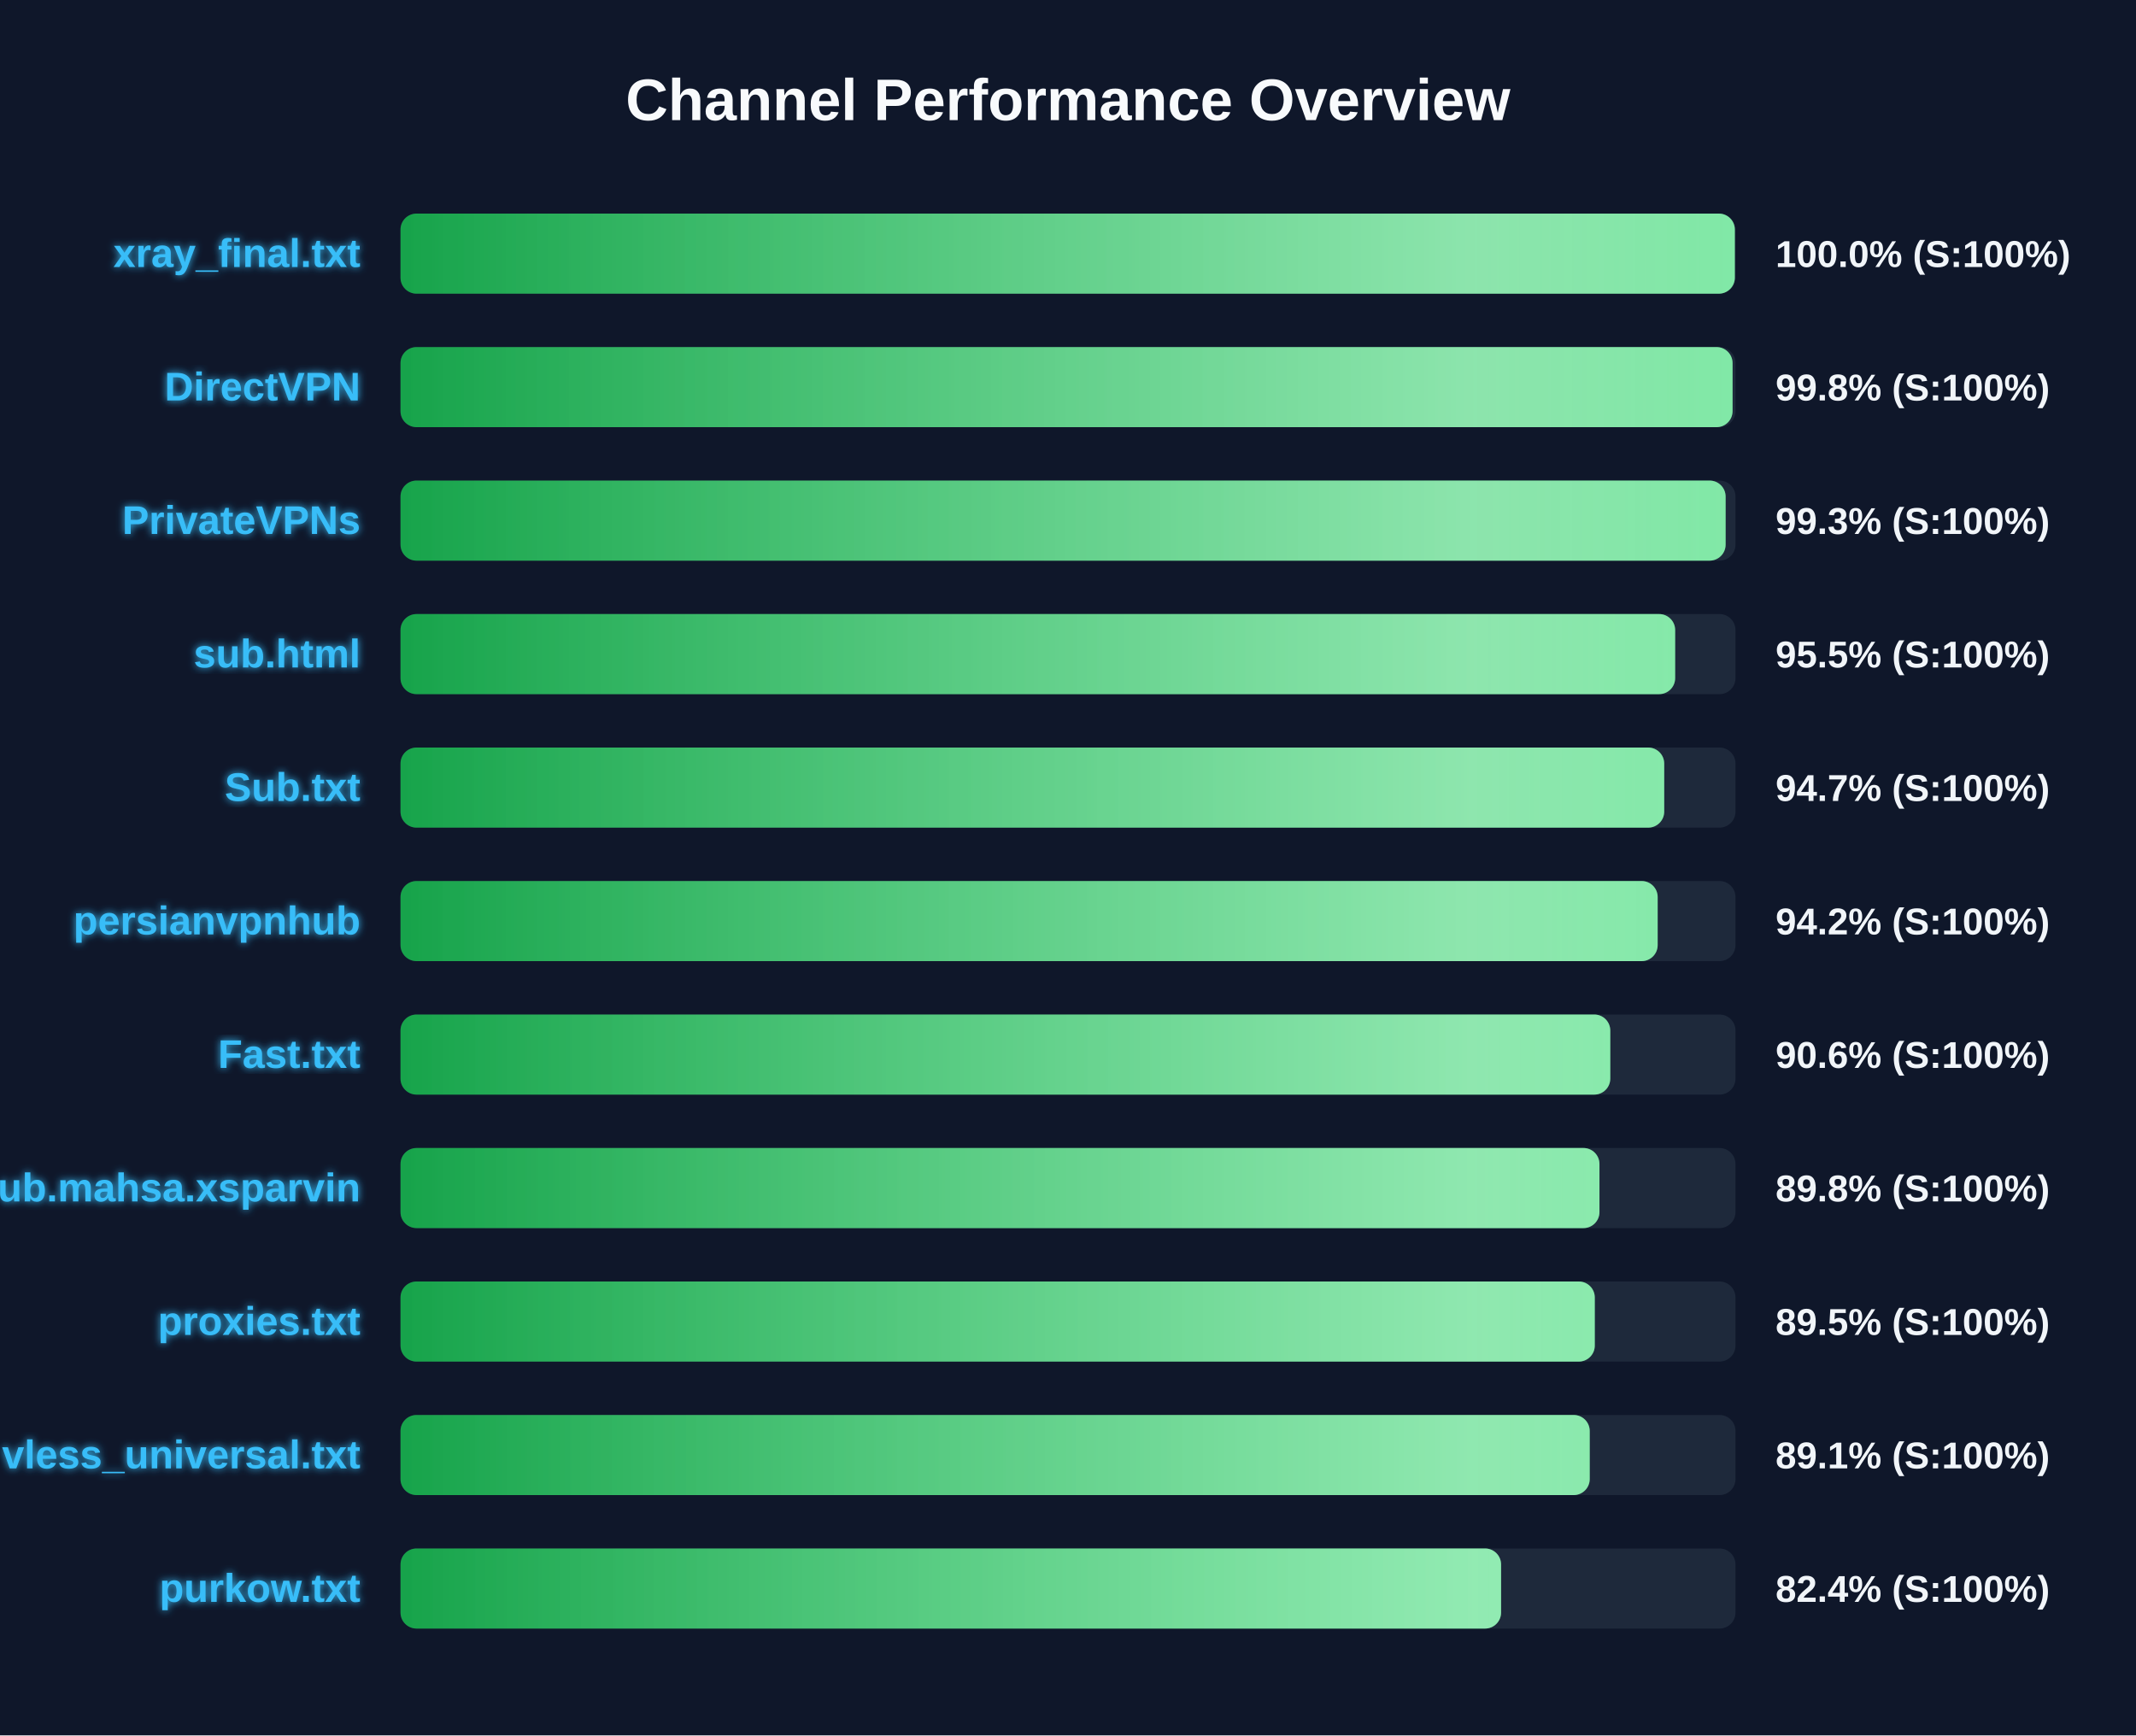
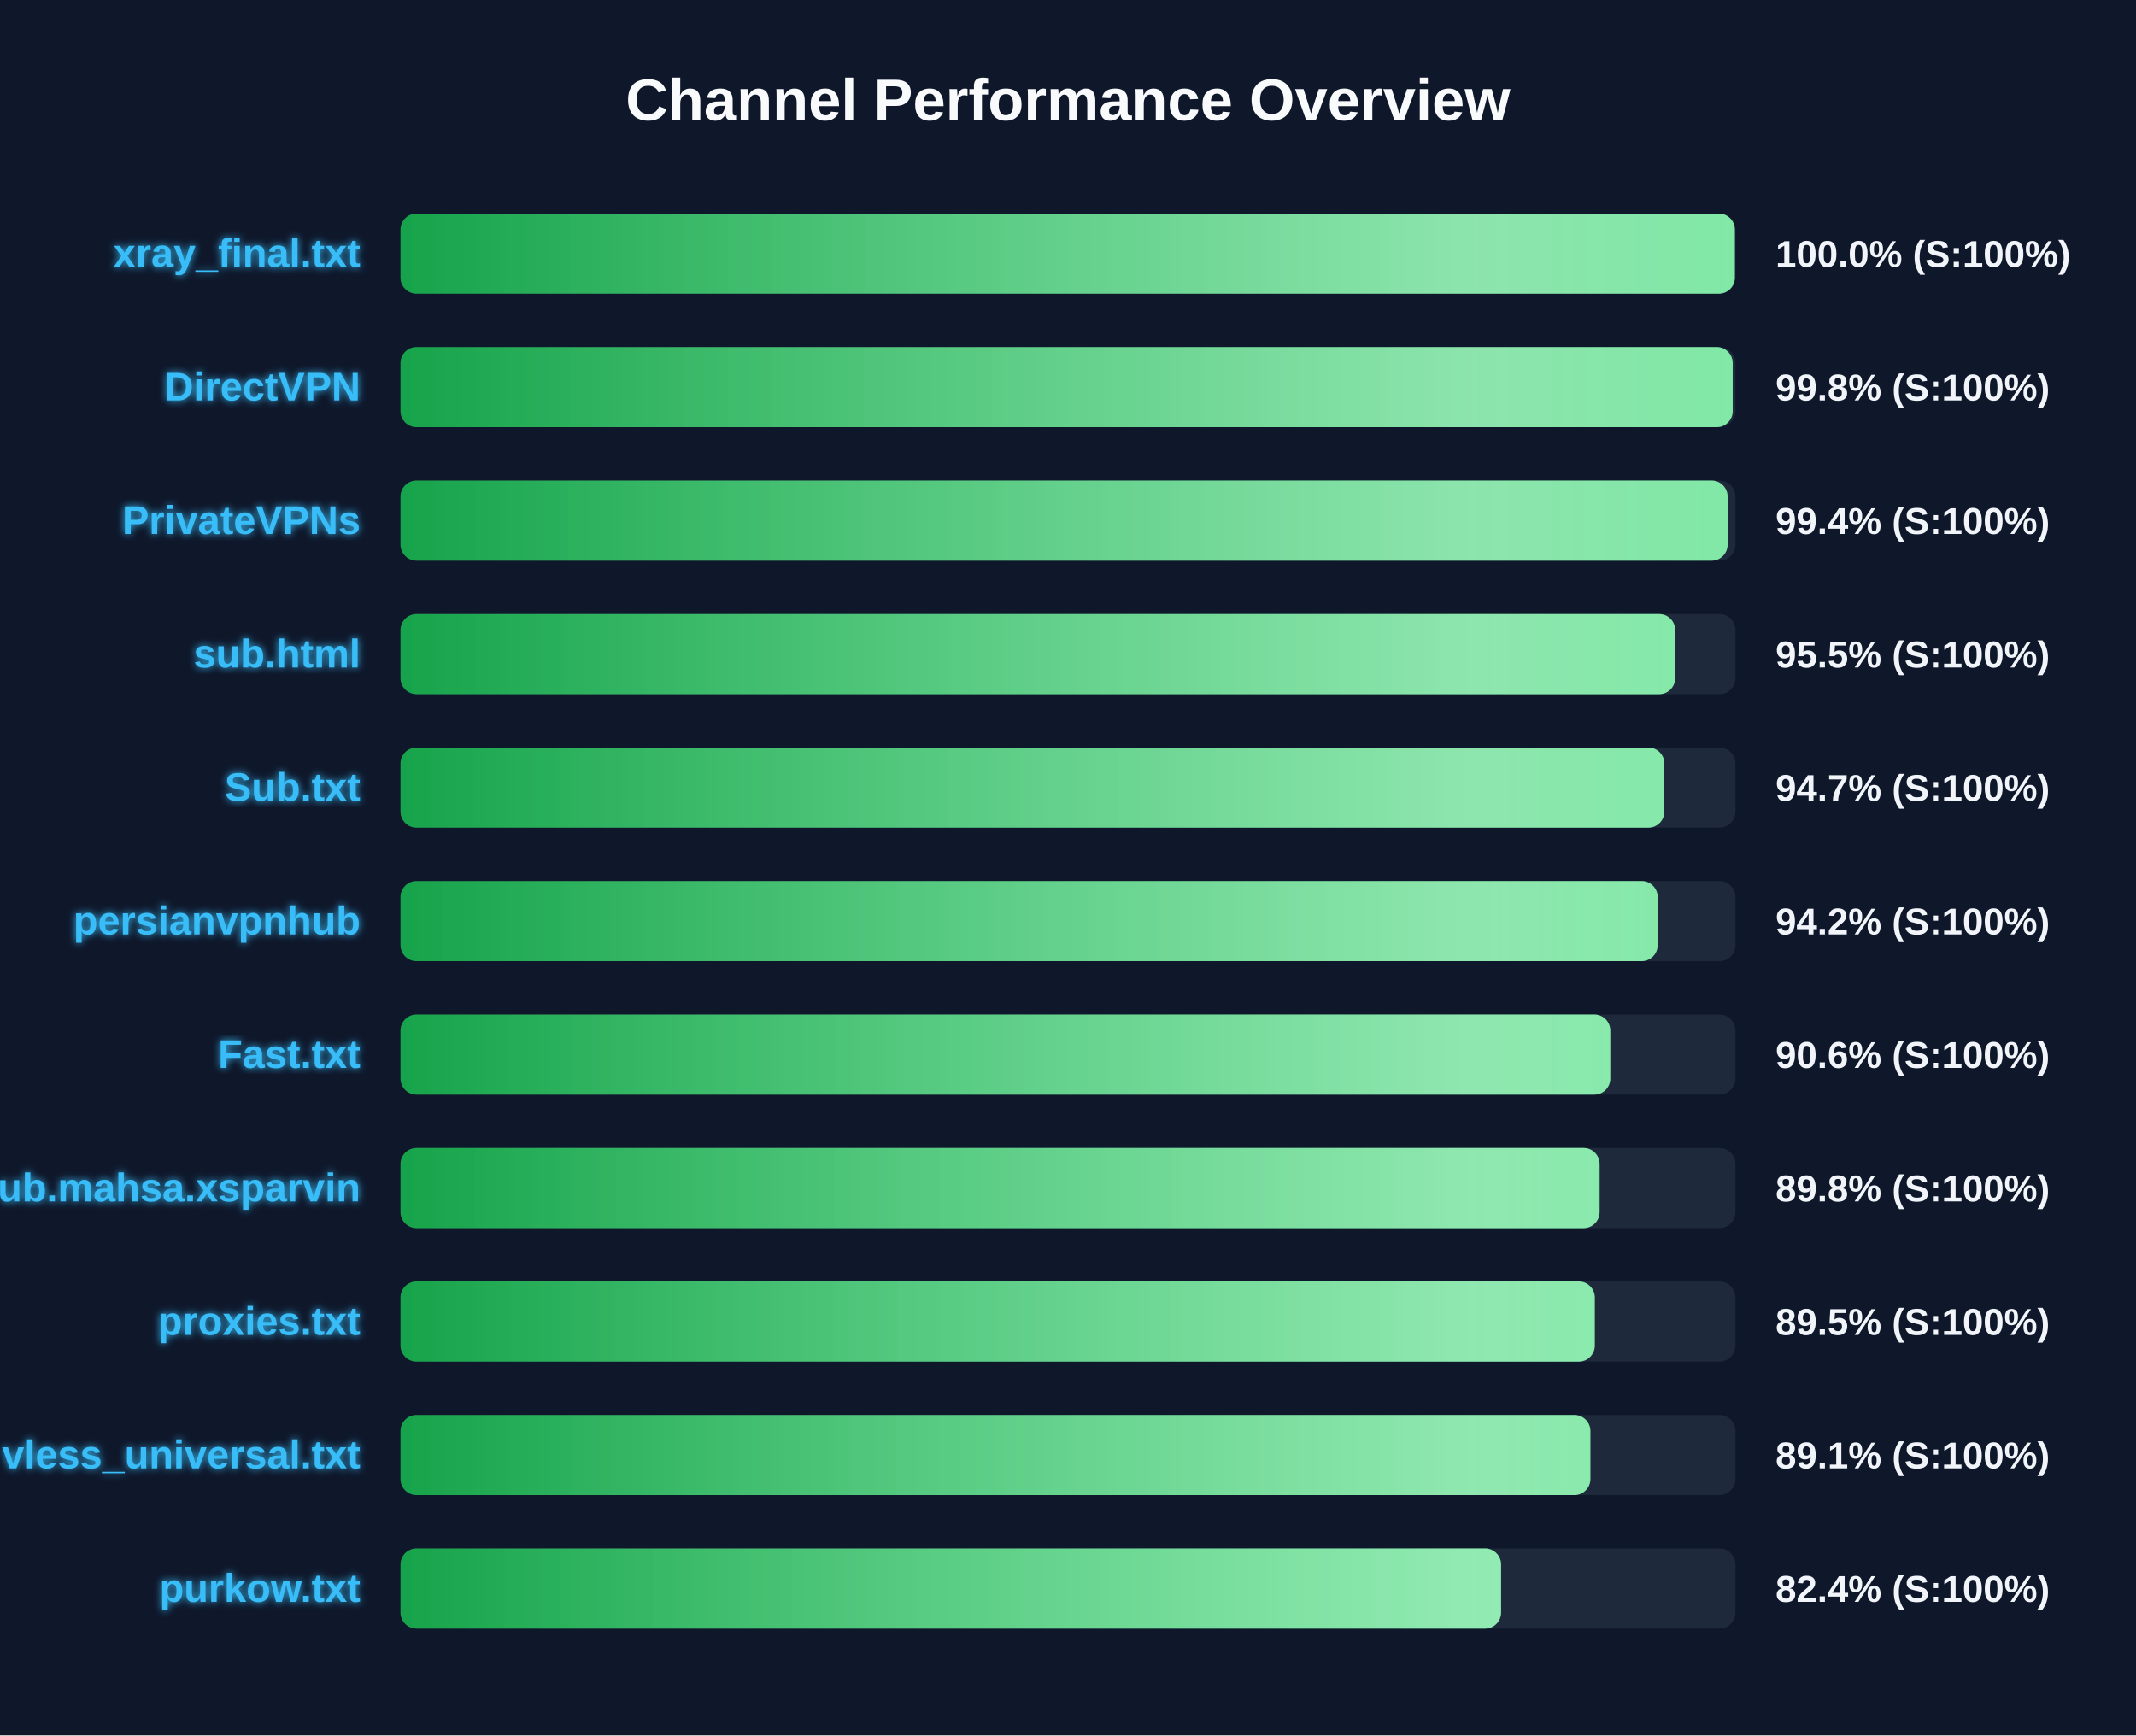
<svg xmlns="http://www.w3.org/2000/svg" width="800" height="650" version="1.1">
  <defs>
    <linearGradient id="grad-green" x1="0%" y1="0%" x2="100%" y2="0%">
      <stop offset="0%" stop-color="#16a34a" />
      <stop offset="100%" stop-color="#4ade80" />
    </linearGradient>
    <linearGradient id="grad-yellow" x1="0%" y1="0%" x2="100%" y2="0%">
      <stop offset="0%" stop-color="#ca8a04" />
      <stop offset="100%" stop-color="#fde047" />
    </linearGradient>
    <linearGradient id="grad-red" x1="0%" y1="0%" x2="100%" y2="0%">
      <stop offset="0%" stop-color="#dc2626" />
      <stop offset="100%" stop-color="#f87171" />
    </linearGradient>
    <linearGradient id="shimmer" x1="0%" y1="0%" x2="100%" y2="0%">
      <stop offset="0%" stop-color="rgba(255,255,255,0)" />
      <stop offset="50%" stop-color="rgba(255,255,255,0.4)" />
      <stop offset="100%" stop-color="rgba(255,255,255,0)" />
    </linearGradient>
    <filter id="glow" x="-20%" y="-20%" width="140%" height="140%">
      <feGaussianBlur stdDeviation="1.5" result="blur" />
      <feComposite in="SourceGraphic" in2="blur" operator="over" />
    </filter>
  </defs>
  <style>
        .bg-rect { fill: #0f172a; }
        .title { font: bold 22px 'Segoe UI', Arial, sans-serif; fill: #f8fafc; }
        .row { font: bold 15px 'Segoe UI', Arial, sans-serif; fill: #38bdf8; filter: url(#glow); }
        .score { font: bold 14px 'Segoe UI', Arial, sans-serif; fill: #f1f5f9; }
        @keyframes shimmer-anim {
            0% { transform: translateX(-100%); }
            100% { transform: translateX(200%); }
        }
        .shimmer-rect {
            animation: shimmer-anim 2.5s infinite linear;
        }
    </style>
  <rect width="100%" height="100%" class="bg-rect" />
  <text x="400" y="45" text-anchor="middle" class="title">Channel Performance Overview</text>
  <rect x="150" y="80" width="500" height="30" fill="#1e293b" rx="6" />
  <clipPath id="clip-0">
    <rect x="150" y="80" width="499.75" height="30" rx="6" />
  </clipPath>
  <rect x="150" y="80" width="499.75" height="30" fill="url(#grad-green)" rx="6" />
  <g clip-path="url(#clip-0)">
    <rect x="150" y="80" width="100%" height="30" fill="url(#shimmer)" class="shimmer-rect" />
  </g>
  <text x="135" y="100" text-anchor="end" class="row">xray_final.txt</text>
  <text x="665" y="100" text-anchor="start" class="score">100.0% (S:100%)</text>
  <rect x="150" y="130" width="500" height="30" fill="#1e293b" rx="6" />
  <clipPath id="clip-1">
-     <rect x="150" y="130" width="498.9" height="30" rx="6" />
+     <rect x="150" y="130" width="498.95" height="30" rx="6" />
  </clipPath>
-   <rect x="150" y="130" width="498.9" height="30" fill="url(#grad-green)" rx="6" />
+   <rect x="150" y="130" width="498.95" height="30" fill="url(#grad-green)" rx="6" />
  <g clip-path="url(#clip-1)">
    <rect x="150" y="130" width="100%" height="30" fill="url(#shimmer)" class="shimmer-rect" />
  </g>
  <text x="135" y="150" text-anchor="end" class="row">DirectVPN</text>
  <text x="665" y="150" text-anchor="start" class="score">99.8% (S:100%)</text>
  <rect x="150" y="180" width="500" height="30" fill="#1e293b" rx="6" />
  <clipPath id="clip-2">
-     <rect x="150" y="180" width="496.3" height="30" rx="6" />
+     <rect x="150" y="180" width="497.05" height="30" rx="6" />
  </clipPath>
-   <rect x="150" y="180" width="496.3" height="30" fill="url(#grad-green)" rx="6" />
+   <rect x="150" y="180" width="497.05" height="30" fill="url(#grad-green)" rx="6" />
  <g clip-path="url(#clip-2)">
    <rect x="150" y="180" width="100%" height="30" fill="url(#shimmer)" class="shimmer-rect" />
  </g>
  <text x="135" y="200" text-anchor="end" class="row">PrivateVPNs</text>
-   <text x="665" y="200" text-anchor="start" class="score">99.3% (S:100%)</text>
+   <text x="665" y="200" text-anchor="start" class="score">99.4% (S:100%)</text>
  <rect x="150" y="230" width="500" height="30" fill="#1e293b" rx="6" />
  <clipPath id="clip-3">
    <rect x="150" y="230" width="477.4" height="30" rx="6" />
  </clipPath>
  <rect x="150" y="230" width="477.4" height="30" fill="url(#grad-green)" rx="6" />
  <g clip-path="url(#clip-3)">
    <rect x="150" y="230" width="100%" height="30" fill="url(#shimmer)" class="shimmer-rect" />
  </g>
  <text x="135" y="250" text-anchor="end" class="row">sub.html</text>
  <text x="665" y="250" text-anchor="start" class="score">95.5% (S:100%)</text>
  <rect x="150" y="280" width="500" height="30" fill="#1e293b" rx="6" />
  <clipPath id="clip-4">
-     <rect x="150" y="280" width="473.3" height="30" rx="6" />
+     <rect x="150" y="280" width="473.35" height="30" rx="6" />
  </clipPath>
-   <rect x="150" y="280" width="473.3" height="30" fill="url(#grad-green)" rx="6" />
+   <rect x="150" y="280" width="473.35" height="30" fill="url(#grad-green)" rx="6" />
  <g clip-path="url(#clip-4)">
    <rect x="150" y="280" width="100%" height="30" fill="url(#shimmer)" class="shimmer-rect" />
  </g>
  <text x="135" y="300" text-anchor="end" class="row">Sub.txt</text>
  <text x="665" y="300" text-anchor="start" class="score">94.7% (S:100%)</text>
  <rect x="150" y="330" width="500" height="30" fill="#1e293b" rx="6" />
  <clipPath id="clip-5">
    <rect x="150" y="330" width="470.85" height="30" rx="6" />
  </clipPath>
  <rect x="150" y="330" width="470.85" height="30" fill="url(#grad-green)" rx="6" />
  <g clip-path="url(#clip-5)">
    <rect x="150" y="330" width="100%" height="30" fill="url(#shimmer)" class="shimmer-rect" />
  </g>
  <text x="135" y="350" text-anchor="end" class="row">persianvpnhub</text>
  <text x="665" y="350" text-anchor="start" class="score">94.2% (S:100%)</text>
  <rect x="150" y="380" width="500" height="30" fill="#1e293b" rx="6" />
  <clipPath id="clip-6">
    <rect x="150" y="380" width="453.1" height="30" rx="6" />
  </clipPath>
  <rect x="150" y="380" width="453.1" height="30" fill="url(#grad-green)" rx="6" />
  <g clip-path="url(#clip-6)">
    <rect x="150" y="380" width="100%" height="30" fill="url(#shimmer)" class="shimmer-rect" />
  </g>
  <text x="135" y="400" text-anchor="end" class="row">Fast.txt</text>
  <text x="665" y="400" text-anchor="start" class="score">90.6% (S:100%)</text>
  <rect x="150" y="430" width="500" height="30" fill="#1e293b" rx="6" />
  <clipPath id="clip-7">
-     <rect x="150" y="430" width="449.05" height="30" rx="6" />
+     <rect x="150" y="430" width="449.1" height="30" rx="6" />
  </clipPath>
-   <rect x="150" y="430" width="449.05" height="30" fill="url(#grad-green)" rx="6" />
+   <rect x="150" y="430" width="449.1" height="30" fill="url(#grad-green)" rx="6" />
  <g clip-path="url(#clip-7)">
    <rect x="150" y="430" width="100%" height="30" fill="url(#shimmer)" class="shimmer-rect" />
  </g>
  <text x="135" y="450" text-anchor="end" class="row">Sub.mahsa.xsparvin</text>
  <text x="665" y="450" text-anchor="start" class="score">89.8% (S:100%)</text>
  <rect x="150" y="480" width="500" height="30" fill="#1e293b" rx="6" />
  <clipPath id="clip-8">
    <rect x="150" y="480" width="447.3" height="30" rx="6" />
  </clipPath>
  <rect x="150" y="480" width="447.3" height="30" fill="url(#grad-green)" rx="6" />
  <g clip-path="url(#clip-8)">
    <rect x="150" y="480" width="100%" height="30" fill="url(#shimmer)" class="shimmer-rect" />
  </g>
  <text x="135" y="500" text-anchor="end" class="row">proxies.txt</text>
  <text x="665" y="500" text-anchor="start" class="score">89.5% (S:100%)</text>
  <rect x="150" y="530" width="500" height="30" fill="#1e293b" rx="6" />
  <clipPath id="clip-9">
-     <rect x="150" y="530" width="445.4" height="30" rx="6" />
+     <rect x="150" y="530" width="445.65" height="30" rx="6" />
  </clipPath>
-   <rect x="150" y="530" width="445.4" height="30" fill="url(#grad-green)" rx="6" />
+   <rect x="150" y="530" width="445.65" height="30" fill="url(#grad-green)" rx="6" />
  <g clip-path="url(#clip-9)">
    <rect x="150" y="530" width="100%" height="30" fill="url(#shimmer)" class="shimmer-rect" />
  </g>
  <text x="135" y="550" text-anchor="end" class="row">vless_universal.txt</text>
  <text x="665" y="550" text-anchor="start" class="score">89.1% (S:100%)</text>
  <rect x="150" y="580" width="500" height="30" fill="#1e293b" rx="6" />
  <clipPath id="clip-10">
    <rect x="150" y="580" width="412.2" height="30" rx="6" />
  </clipPath>
  <rect x="150" y="580" width="412.2" height="30" fill="url(#grad-green)" rx="6" />
  <g clip-path="url(#clip-10)">
    <rect x="150" y="580" width="100%" height="30" fill="url(#shimmer)" class="shimmer-rect" />
  </g>
  <text x="135" y="600" text-anchor="end" class="row">purkow.txt</text>
  <text x="665" y="600" text-anchor="start" class="score">82.4% (S:100%)</text>
</svg>
